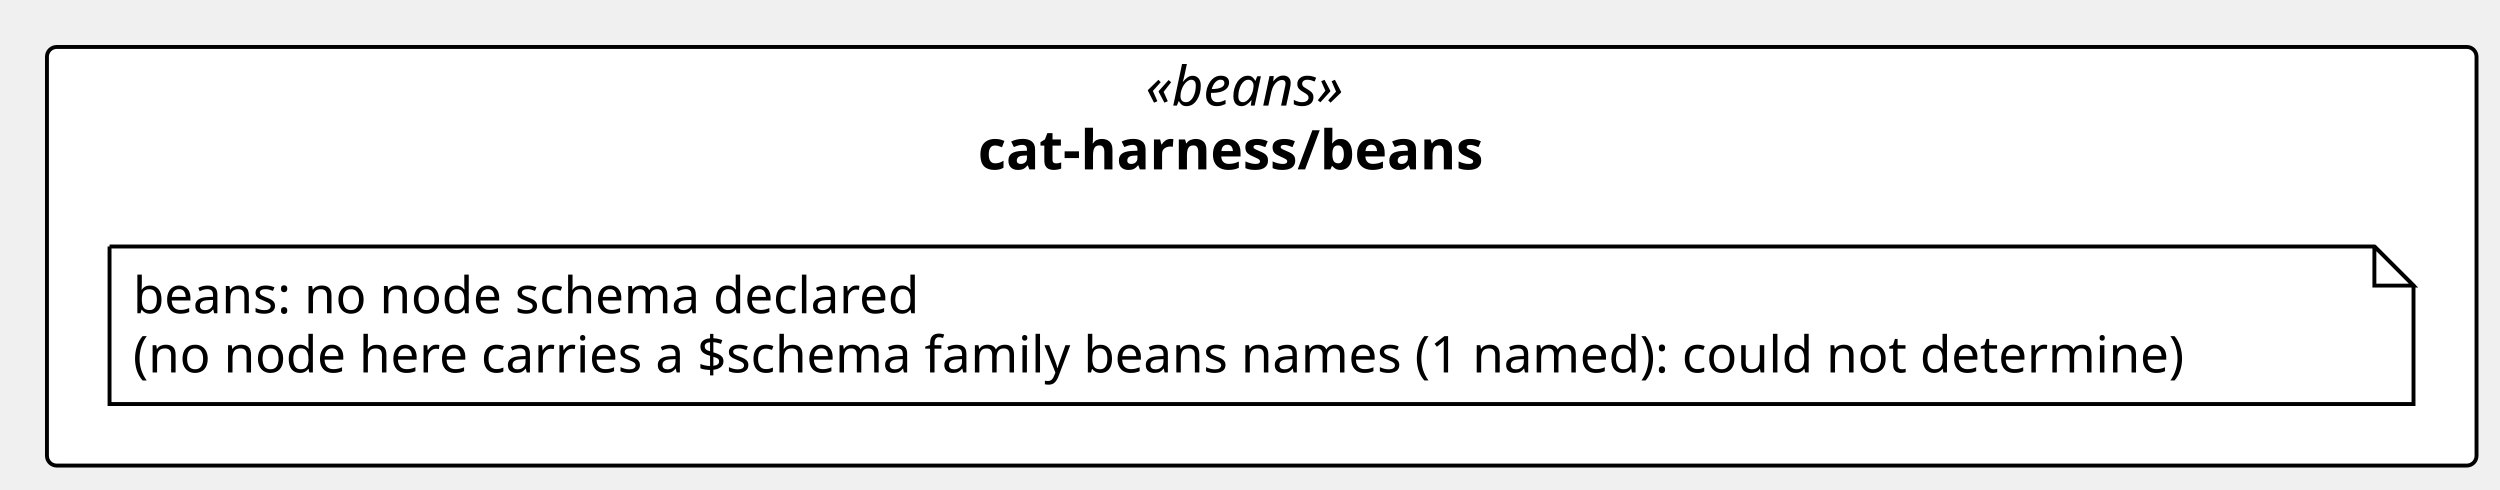
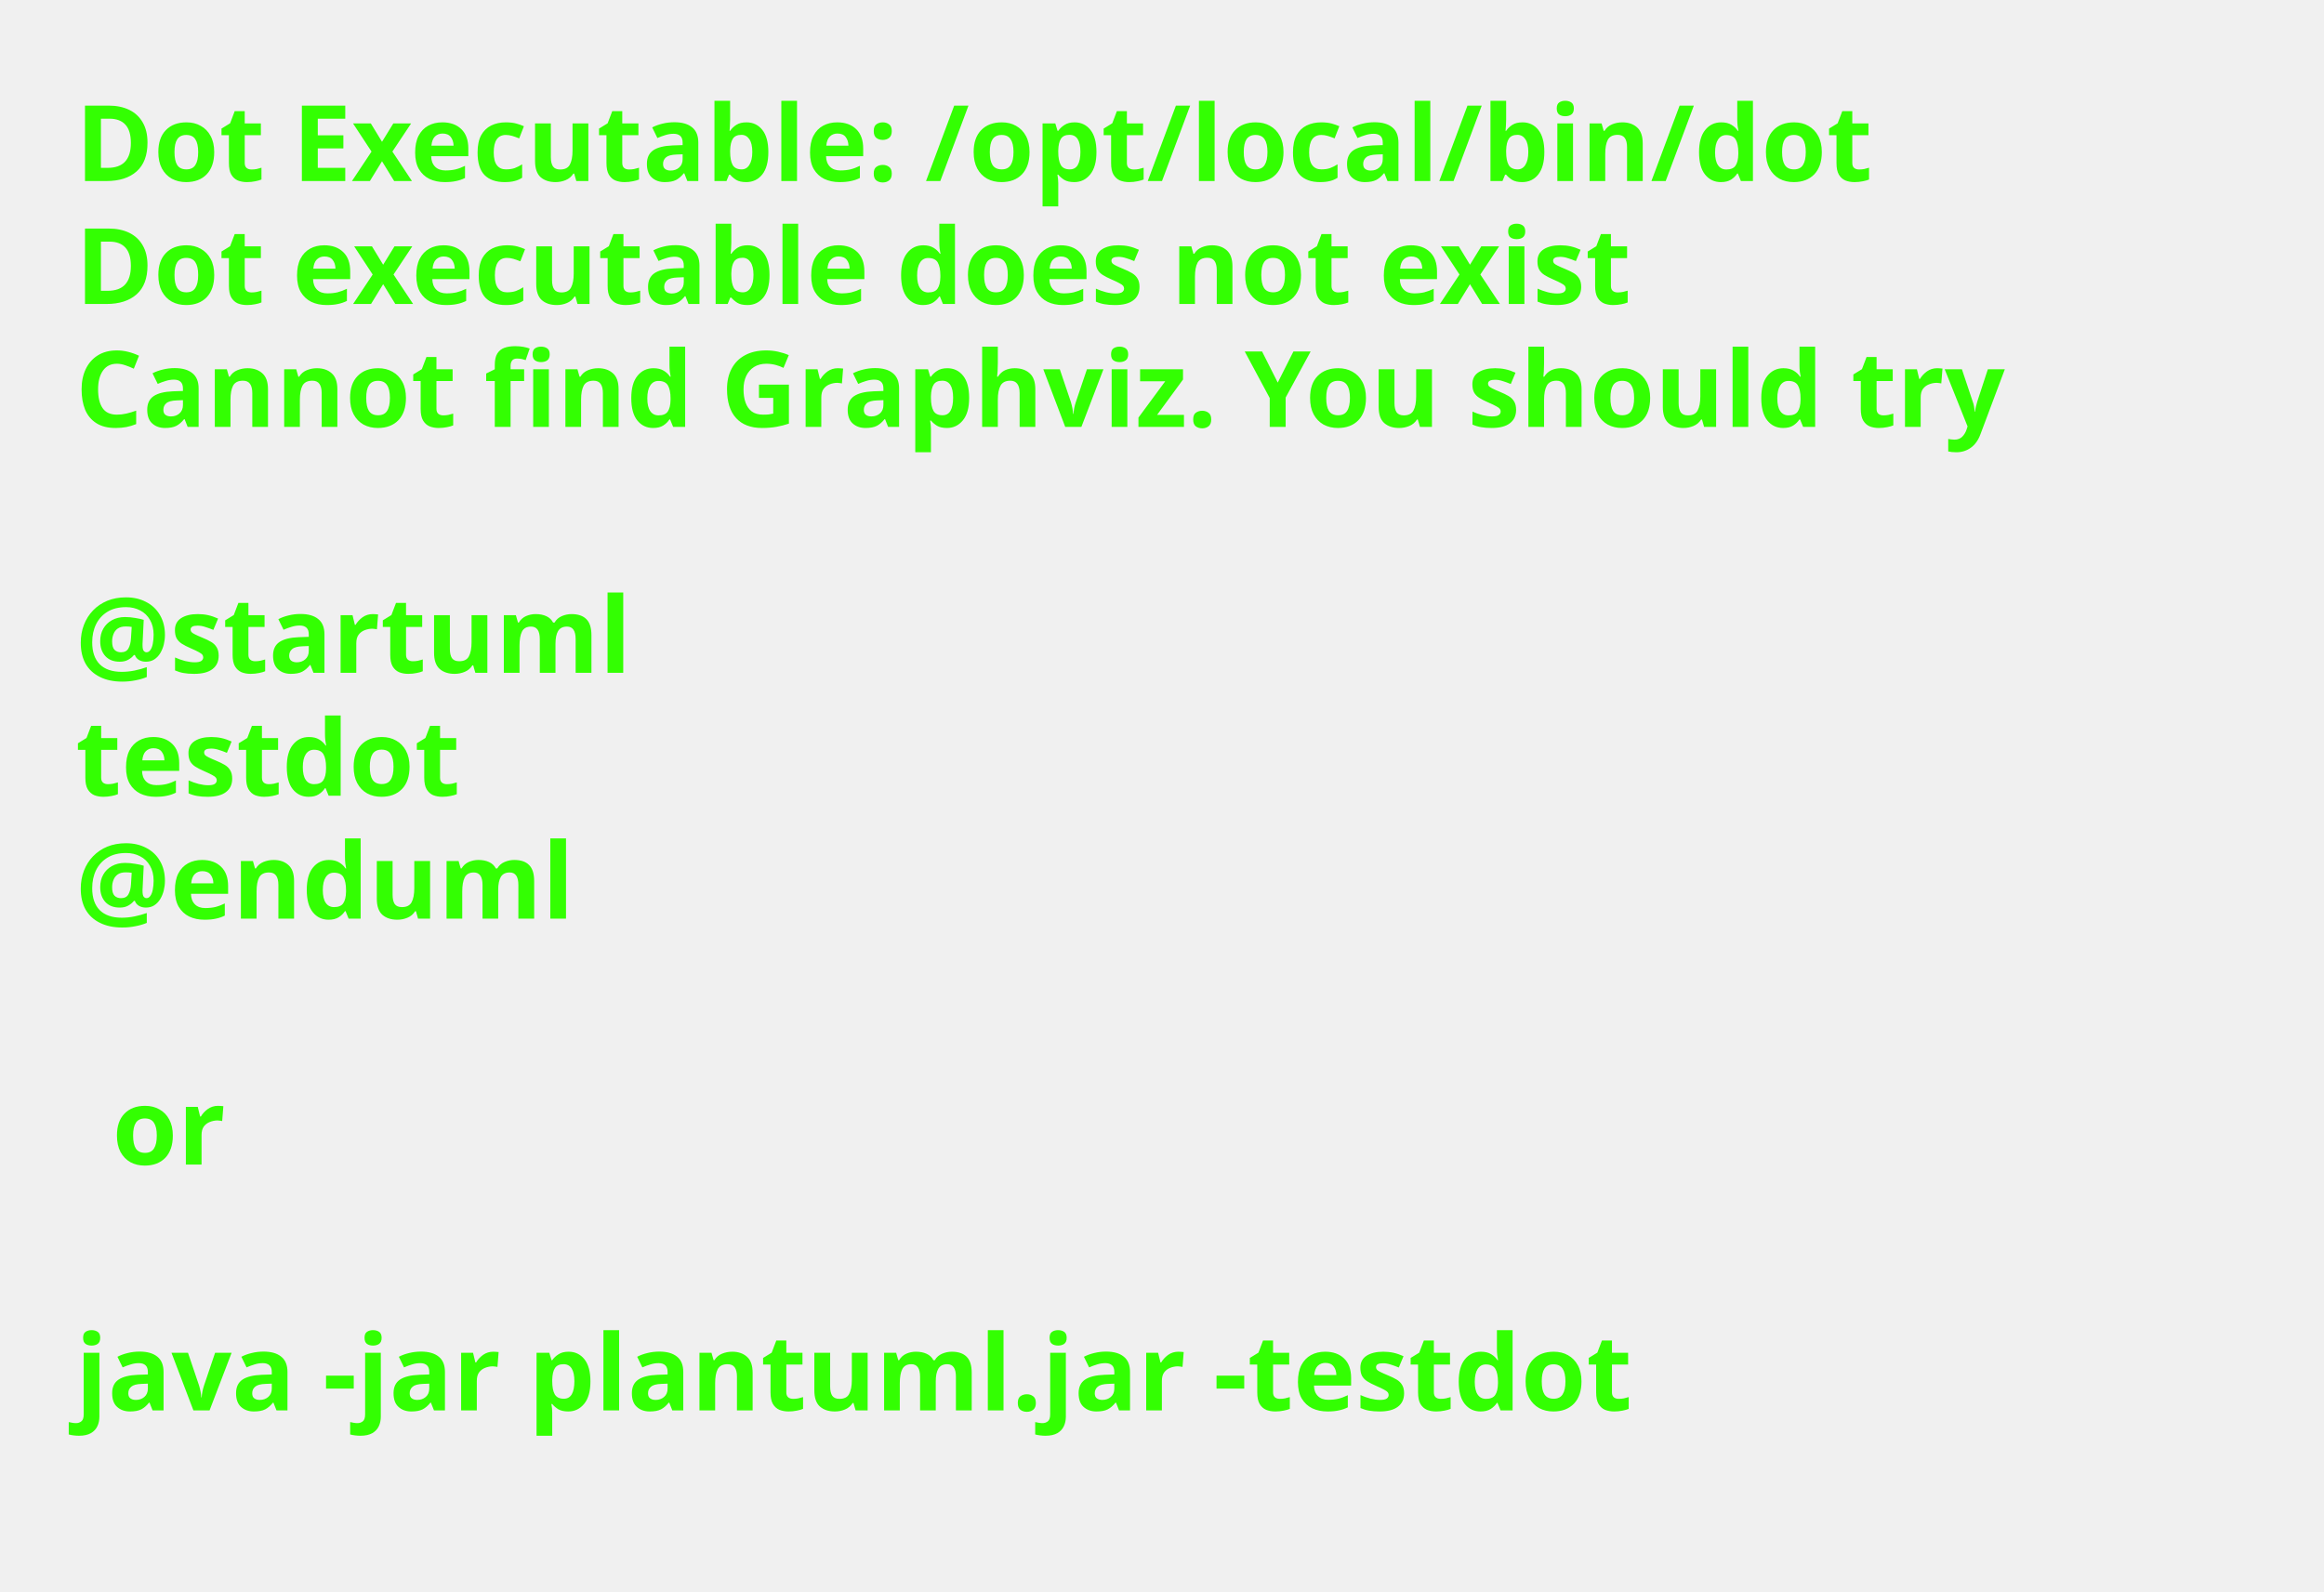
- <svg xmlns="http://www.w3.org/2000/svg" contentStyleType="text/css" height="125px" preserveAspectRatio="none" style="width:639px;height:125px;background:#FFFFFF;" version="1.1" viewBox="0 0 639 125" width="639px" zoomAndPan="magnify">
+ <svg xmlns="http://www.w3.org/2000/svg" contentStyleType="text/css" height="211px" preserveAspectRatio="none" style="width:308px;height:211px;background:#FFFFFF;" version="1.1" viewBox="0 0 308 211" width="308px" zoomAndPan="magnify">
  <defs />
  <g>
-     <g id="cluster_pkg_cat_harness_beans">
-       <rect fill="#FFFFFF" height="107" rx="2.5" ry="2.5" style="stroke:#000000;stroke-width:1.0;" width="621" x="12" y="12" />
-       <text fill="#000000" font-family="Verdana" font-size="14" font-style="italic" lengthAdjust="spacing" textLength="59.377" x="292.812" y="26.995">«beans»</text>
-       <text fill="#000000" font-family="Verdana" font-size="14" font-weight="bold" lengthAdjust="spacing" textLength="145.072" x="249.964" y="43.292">cat-harness/beans</text>
-     </g>
-     <g id="elem_n_cat_harness_beans_beans">
-       <path d="M28,63 L28,103.266 L616.893,103.266 L616.893,73 L606.893,63 L28,63 " fill="#FFFFFF" style="stroke:#000000;stroke-width:1.0;" />
-       <path d="M606.893,63 L606.893,73 L616.893,73 L606.893,63 " fill="#FFFFFF" style="stroke:#000000;stroke-width:1.0;" />
-       <text fill="#000000" font-family="Verdana" font-size="13" lengthAdjust="spacing" textLength="216.131" x="34" y="80.067">beans: no node schema declared</text>
-       <text fill="#000000" font-family="Verdana" font-size="13" lengthAdjust="spacing" textLength="567.893" x="34" y="95.2">(no node here carries a $schema family beans names (1 named): could not determine)</text>
-     </g>
+     <text fill="#33FF02" font-family="sans-serif" font-size="14" font-weight="bold" lengthAdjust="spacing" textLength="264.954" x="10" y="24">Dot Executable: /opt/local/bin/dot</text>
+     <text fill="#33FF02" font-family="sans-serif" font-size="14" font-weight="bold" lengthAdjust="spacing" textLength="236.264" x="10" y="40.297">Dot executable does not exist</text>
+     <text fill="#33FF02" font-family="sans-serif" font-size="14" font-weight="bold" lengthAdjust="spacing" textLength="291.587" x="10" y="56.594">Cannot find Graphviz. You should try</text>
+     <text fill="#33FF02" font-family="sans-serif" font-size="14" font-weight="bold" lengthAdjust="spacing" textLength="4.874" x="10" y="72.891"> </text>
+     <text fill="#33FF02" font-family="sans-serif" font-size="14" font-weight="bold" lengthAdjust="spacing" textLength="81.423" x="10" y="89.188">@startuml</text>
+     <text fill="#33FF02" font-family="sans-serif" font-size="14" font-weight="bold" lengthAdjust="spacing" textLength="57.545" x="10" y="105.484">testdot</text>
+     <text fill="#33FF02" font-family="sans-serif" font-size="14" font-weight="bold" lengthAdjust="spacing" textLength="72.837" x="10" y="121.781">@enduml</text>
+     <text fill="#33FF02" font-family="sans-serif" font-size="14" font-weight="bold" lengthAdjust="spacing" textLength="4.874" x="10" y="138.078"> </text>
+     <text fill="#33FF02" font-family="sans-serif" font-size="14" font-weight="bold" lengthAdjust="spacing" textLength="16.523" x="14.874" y="154.375">or</text>
+     <text fill="#33FF02" font-family="sans-serif" font-size="14" font-weight="bold" lengthAdjust="spacing" textLength="4.874" x="10" y="170.672"> </text>
+     <text fill="#33FF02" font-family="sans-serif" font-size="14" font-weight="bold" lengthAdjust="spacing" textLength="234.507" x="10" y="186.969">java -jar plantuml.jar -testdot</text>
+     <text fill="#33FF02" font-family="sans-serif" font-size="14" font-weight="bold" lengthAdjust="spacing" textLength="4.874" x="10" y="203.266"> </text>
  </g>
</svg>
